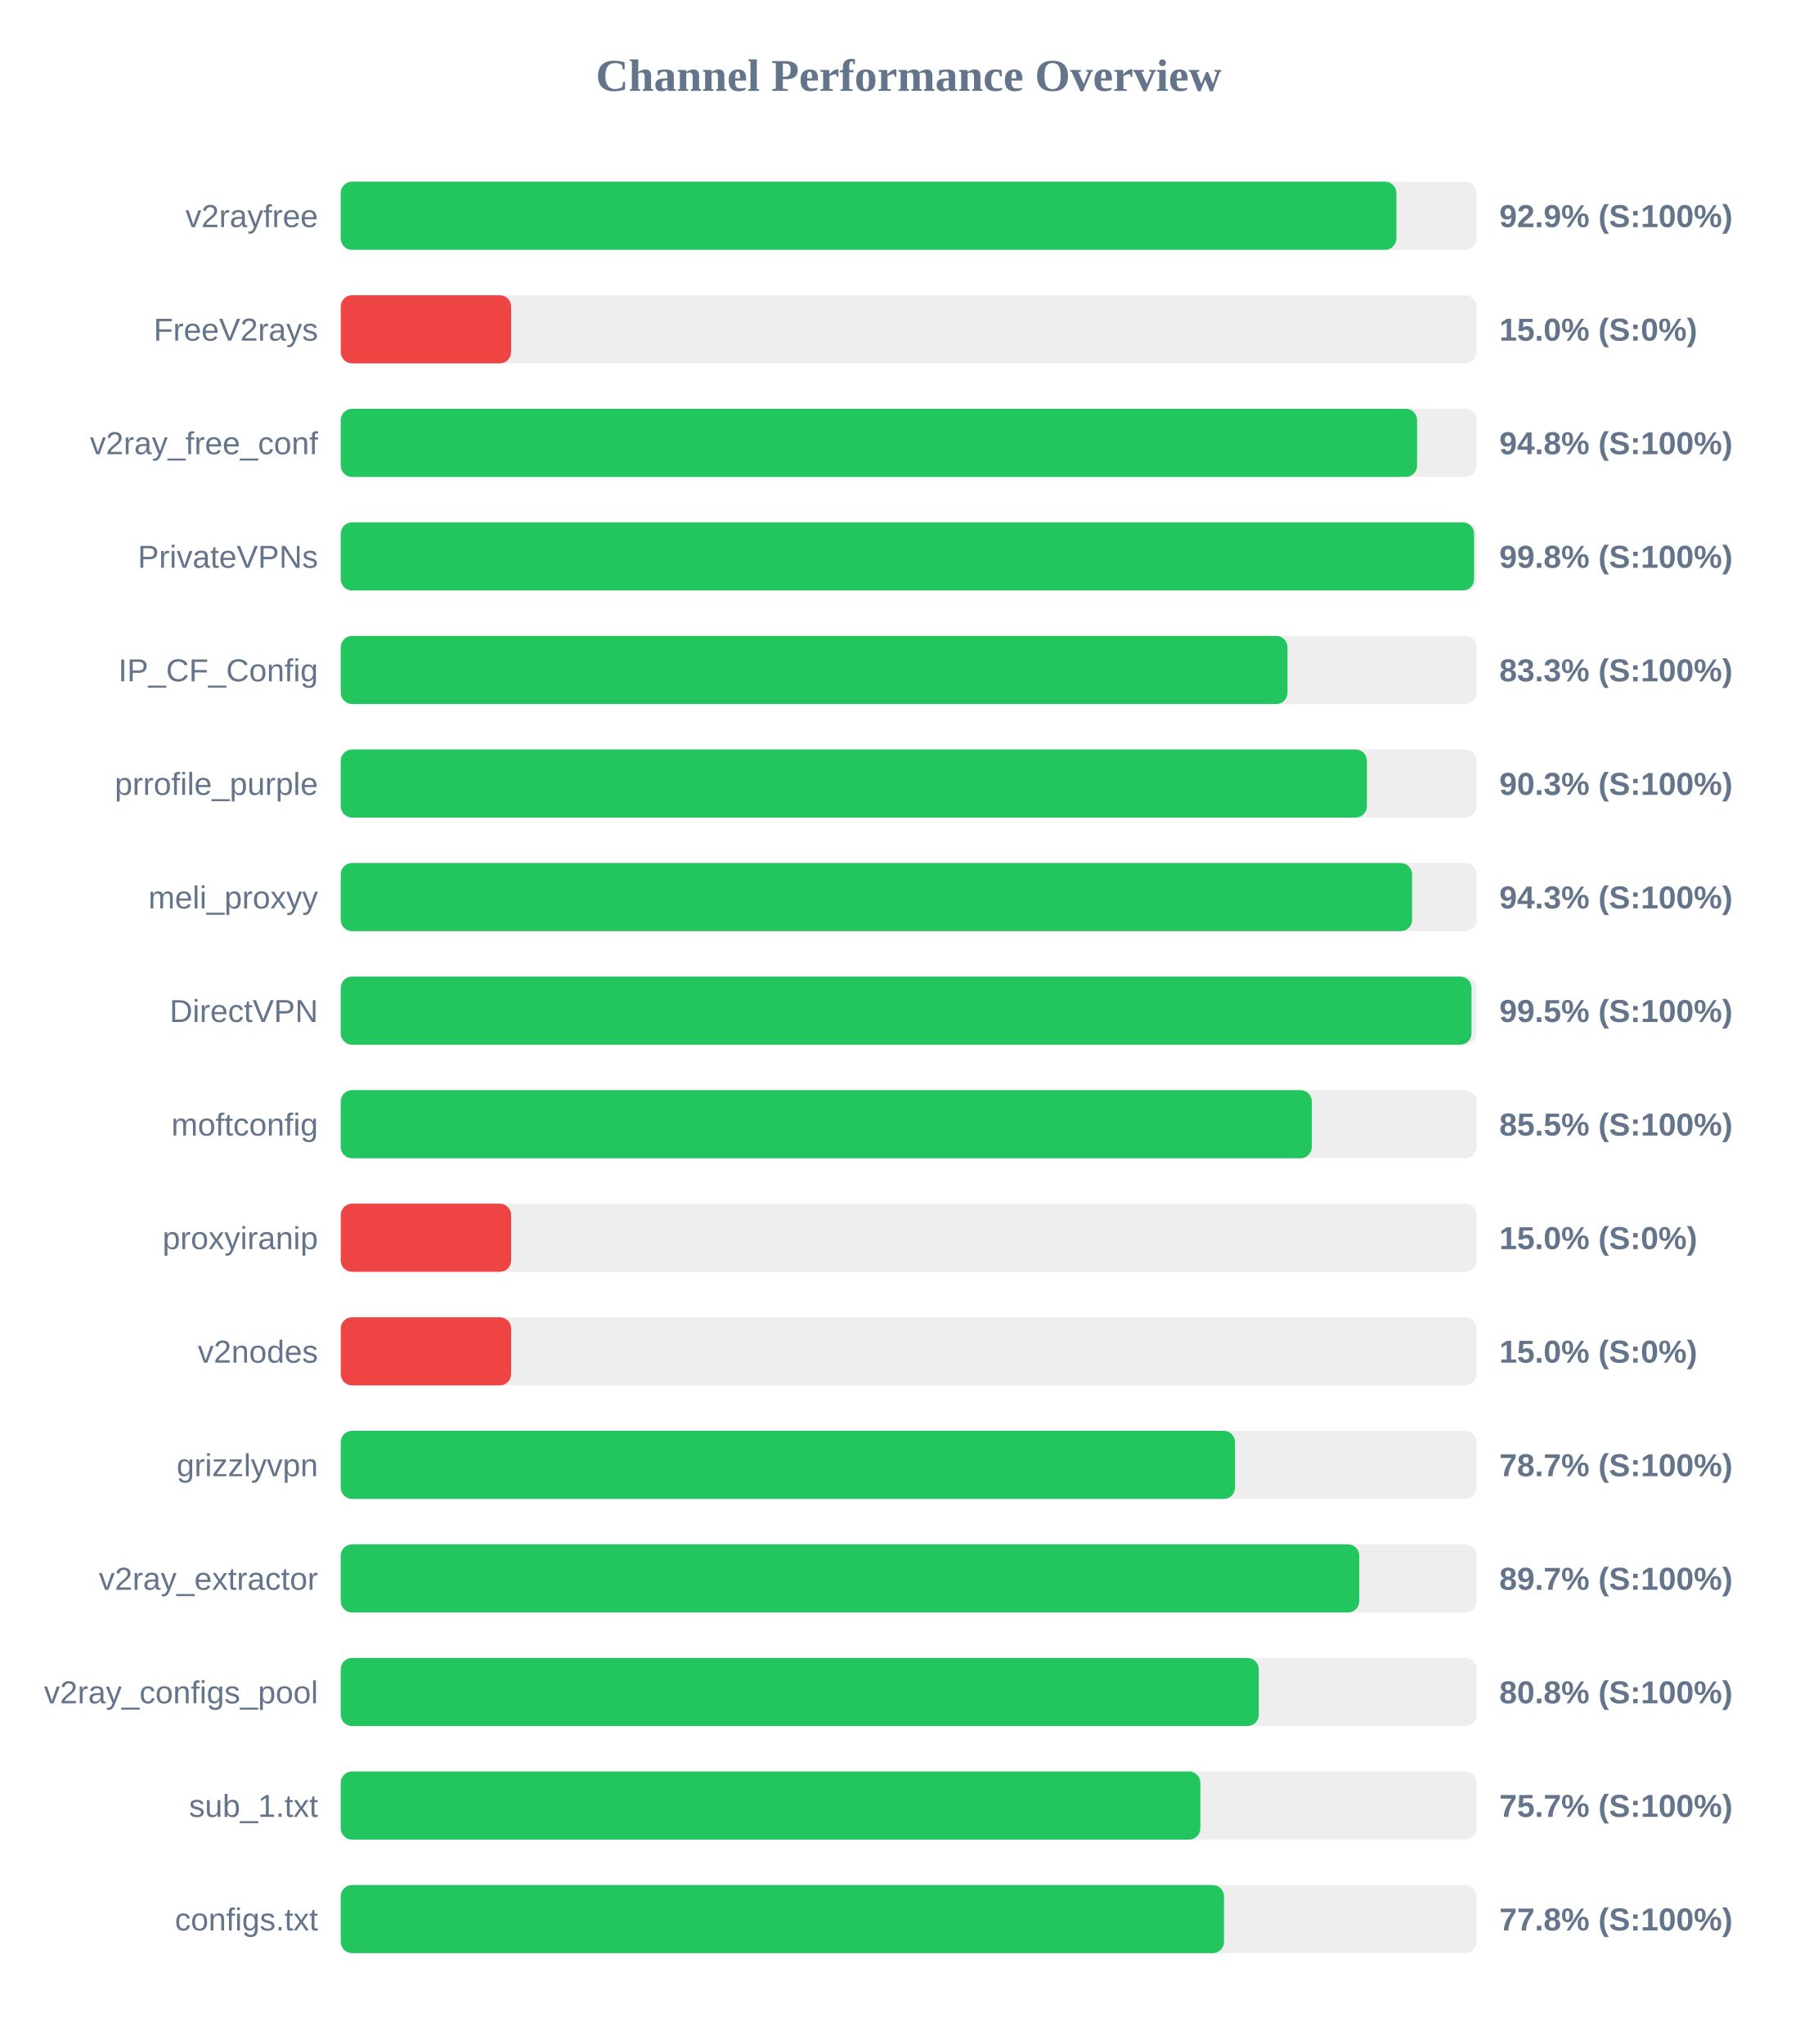
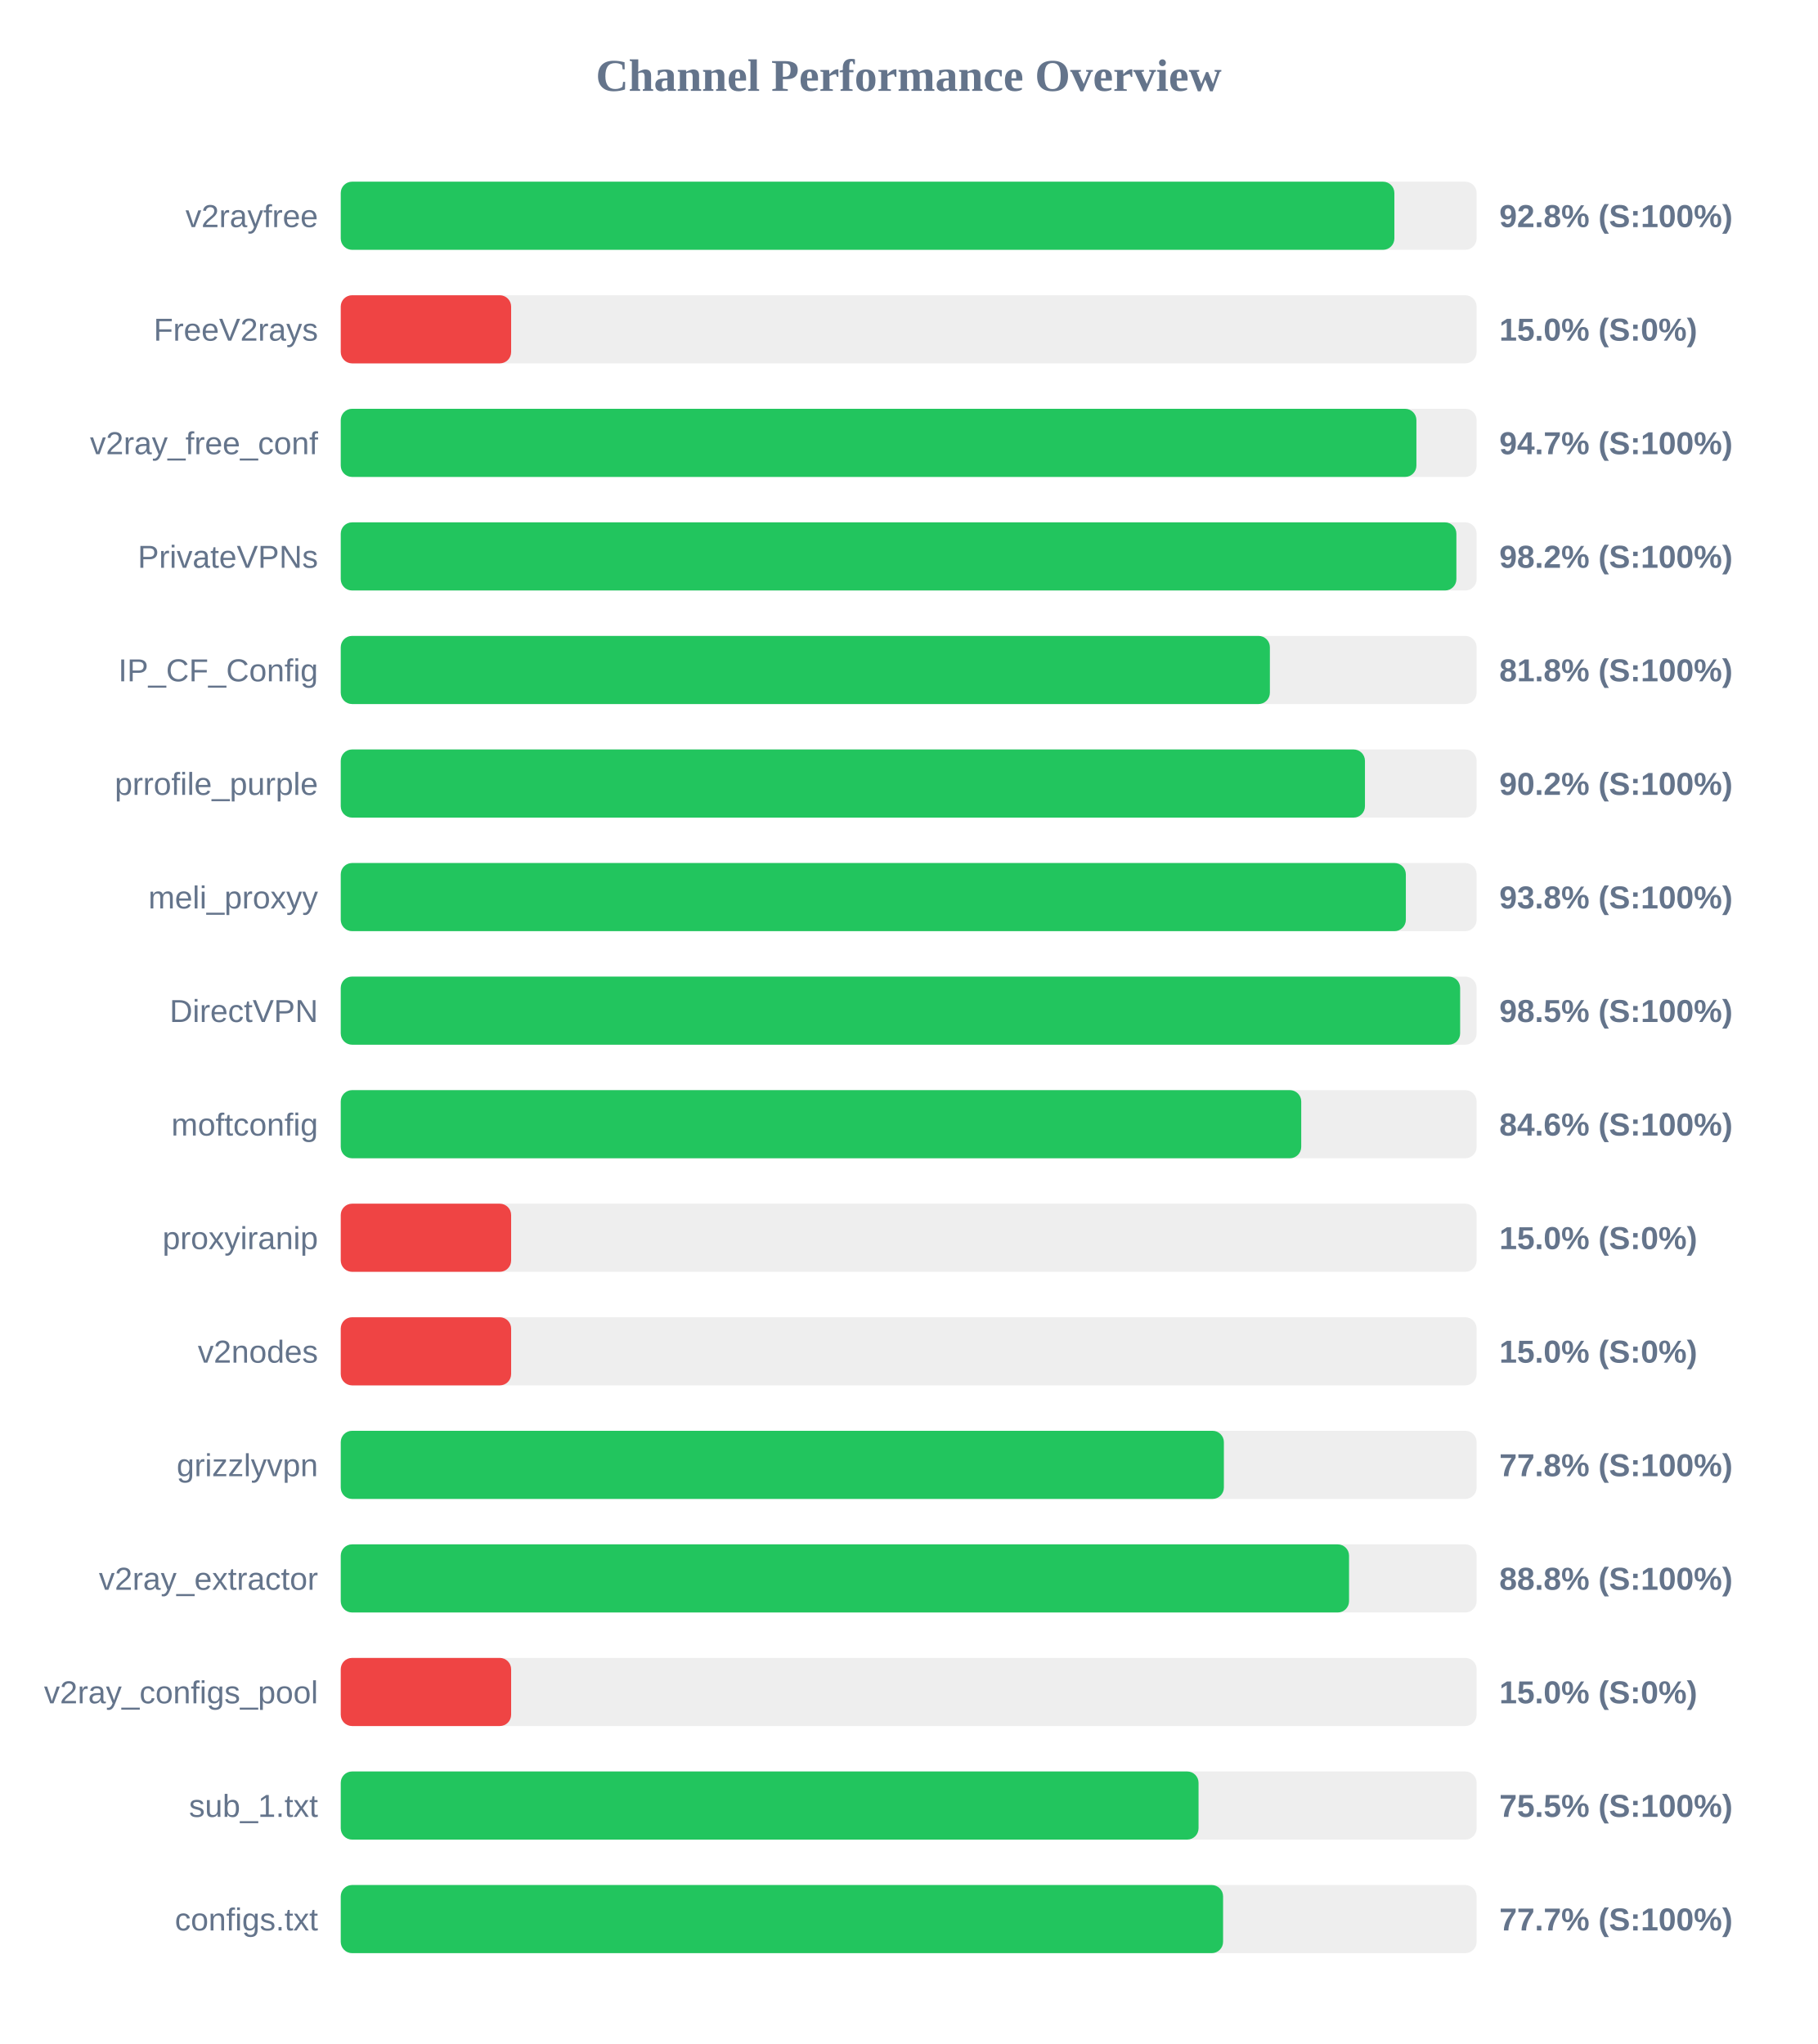
<svg xmlns="http://www.w3.org/2000/svg" width="800" height="900" version="1.1">
  <style>
        .row { font: 14px Arial; fill: #64748b; }
        .score { font: bold 14px Arial; fill: #64748b; }
    </style>
  <text x="400" y="40" text-anchor="middle" font-size="20px" font-weight="bold" fill="#64748b">Channel Performance Overview</text>
  <rect x="150" y="80" width="500" height="30" fill="#eee" rx="5" />
-   <rect x="150" y="80" width="464.7" height="30" fill="#22c55e" rx="5" />
+   <rect x="150" y="80" width="463.8" height="30" fill="#22c55e" rx="5" />
  <text x="140" y="100" text-anchor="end" class="row">v2rayfree</text>
-   <text x="660" y="100" text-anchor="start" class="score">92.9% (S:100%)</text>
+   <text x="660" y="100" text-anchor="start" class="score">92.8% (S:100%)</text>
  <rect x="150" y="130" width="500" height="30" fill="#eee" rx="5" />
  <rect x="150" y="130" width="75.0" height="30" fill="#ef4444" rx="5" />
  <text x="140" y="150" text-anchor="end" class="row">FreeV2rays</text>
  <text x="660" y="150" text-anchor="start" class="score">15.0% (S:0%)</text>
  <rect x="150" y="180" width="500" height="30" fill="#eee" rx="5" />
-   <rect x="150" y="180" width="473.8" height="30" fill="#22c55e" rx="5" />
+   <rect x="150" y="180" width="473.5" height="30" fill="#22c55e" rx="5" />
  <text x="140" y="200" text-anchor="end" class="row">v2ray_free_conf</text>
-   <text x="660" y="200" text-anchor="start" class="score">94.8% (S:100%)</text>
+   <text x="660" y="200" text-anchor="start" class="score">94.7% (S:100%)</text>
  <rect x="150" y="230" width="500" height="30" fill="#eee" rx="5" />
-   <rect x="150" y="230" width="498.9" height="30" fill="#22c55e" rx="5" />
+   <rect x="150" y="230" width="491.1" height="30" fill="#22c55e" rx="5" />
  <text x="140" y="250" text-anchor="end" class="row">PrivateVPNs</text>
-   <text x="660" y="250" text-anchor="start" class="score">99.8% (S:100%)</text>
+   <text x="660" y="250" text-anchor="start" class="score">98.2% (S:100%)</text>
  <rect x="150" y="280" width="500" height="30" fill="#eee" rx="5" />
-   <rect x="150" y="280" width="416.75" height="30" fill="#22c55e" rx="5" />
+   <rect x="150" y="280" width="409.0" height="30" fill="#22c55e" rx="5" />
  <text x="140" y="300" text-anchor="end" class="row">IP_CF_Config</text>
-   <text x="660" y="300" text-anchor="start" class="score">83.3% (S:100%)</text>
+   <text x="660" y="300" text-anchor="start" class="score">81.8% (S:100%)</text>
  <rect x="150" y="330" width="500" height="30" fill="#eee" rx="5" />
-   <rect x="150" y="330" width="451.7" height="30" fill="#22c55e" rx="5" />
+   <rect x="150" y="330" width="450.85" height="30" fill="#22c55e" rx="5" />
  <text x="140" y="350" text-anchor="end" class="row">prrofile_purple</text>
-   <text x="660" y="350" text-anchor="start" class="score">90.3% (S:100%)</text>
+   <text x="660" y="350" text-anchor="start" class="score">90.2% (S:100%)</text>
  <rect x="150" y="380" width="500" height="30" fill="#eee" rx="5" />
-   <rect x="150" y="380" width="471.6" height="30" fill="#22c55e" rx="5" />
+   <rect x="150" y="380" width="468.85" height="30" fill="#22c55e" rx="5" />
  <text x="140" y="400" text-anchor="end" class="row">meli_proxyy</text>
-   <text x="660" y="400" text-anchor="start" class="score">94.3% (S:100%)</text>
+   <text x="660" y="400" text-anchor="start" class="score">93.8% (S:100%)</text>
  <rect x="150" y="430" width="500" height="30" fill="#eee" rx="5" />
-   <rect x="150" y="430" width="497.75" height="30" fill="#22c55e" rx="5" />
+   <rect x="150" y="430" width="492.75" height="30" fill="#22c55e" rx="5" />
  <text x="140" y="450" text-anchor="end" class="row">DirectVPN</text>
-   <text x="660" y="450" text-anchor="start" class="score">99.5% (S:100%)</text>
+   <text x="660" y="450" text-anchor="start" class="score">98.5% (S:100%)</text>
  <rect x="150" y="480" width="500" height="30" fill="#eee" rx="5" />
-   <rect x="150" y="480" width="427.45" height="30" fill="#22c55e" rx="5" />
+   <rect x="150" y="480" width="422.8" height="30" fill="#22c55e" rx="5" />
  <text x="140" y="500" text-anchor="end" class="row">moftconfig</text>
-   <text x="660" y="500" text-anchor="start" class="score">85.5% (S:100%)</text>
+   <text x="660" y="500" text-anchor="start" class="score">84.6% (S:100%)</text>
  <rect x="150" y="530" width="500" height="30" fill="#eee" rx="5" />
  <rect x="150" y="530" width="75.0" height="30" fill="#ef4444" rx="5" />
  <text x="140" y="550" text-anchor="end" class="row">proxyiranip</text>
  <text x="660" y="550" text-anchor="start" class="score">15.0% (S:0%)</text>
  <rect x="150" y="580" width="500" height="30" fill="#eee" rx="5" />
  <rect x="150" y="580" width="75.0" height="30" fill="#ef4444" rx="5" />
  <text x="140" y="600" text-anchor="end" class="row">v2nodes</text>
  <text x="660" y="600" text-anchor="start" class="score">15.0% (S:0%)</text>
  <rect x="150" y="630" width="500" height="30" fill="#eee" rx="5" />
-   <rect x="150" y="630" width="393.65" height="30" fill="#22c55e" rx="5" />
+   <rect x="150" y="630" width="388.75" height="30" fill="#22c55e" rx="5" />
  <text x="140" y="650" text-anchor="end" class="row">grizzlyvpn</text>
-   <text x="660" y="650" text-anchor="start" class="score">78.7% (S:100%)</text>
+   <text x="660" y="650" text-anchor="start" class="score">77.8% (S:100%)</text>
  <rect x="150" y="680" width="500" height="30" fill="#eee" rx="5" />
-   <rect x="150" y="680" width="448.35" height="30" fill="#22c55e" rx="5" />
+   <rect x="150" y="680" width="443.85" height="30" fill="#22c55e" rx="5" />
  <text x="140" y="700" text-anchor="end" class="row">v2ray_extractor</text>
-   <text x="660" y="700" text-anchor="start" class="score">89.7% (S:100%)</text>
+   <text x="660" y="700" text-anchor="start" class="score">88.8% (S:100%)</text>
  <rect x="150" y="730" width="500" height="30" fill="#eee" rx="5" />
-   <rect x="150" y="730" width="404.1" height="30" fill="#22c55e" rx="5" />
+   <rect x="150" y="730" width="75.0" height="30" fill="#ef4444" rx="5" />
  <text x="140" y="750" text-anchor="end" class="row">v2ray_configs_pool</text>
-   <text x="660" y="750" text-anchor="start" class="score">80.8% (S:100%)</text>
+   <text x="660" y="750" text-anchor="start" class="score">15.0% (S:0%)</text>
  <rect x="150" y="780" width="500" height="30" fill="#eee" rx="5" />
-   <rect x="150" y="780" width="378.4" height="30" fill="#22c55e" rx="5" />
+   <rect x="150" y="780" width="377.6" height="30" fill="#22c55e" rx="5" />
  <text x="140" y="800" text-anchor="end" class="row">sub_1.txt</text>
-   <text x="660" y="800" text-anchor="start" class="score">75.7% (S:100%)</text>
+   <text x="660" y="800" text-anchor="start" class="score">75.5% (S:100%)</text>
  <rect x="150" y="830" width="500" height="30" fill="#eee" rx="5" />
-   <rect x="150" y="830" width="388.8" height="30" fill="#22c55e" rx="5" />
+   <rect x="150" y="830" width="388.4" height="30" fill="#22c55e" rx="5" />
  <text x="140" y="850" text-anchor="end" class="row">configs.txt</text>
-   <text x="660" y="850" text-anchor="start" class="score">77.8% (S:100%)</text>
+   <text x="660" y="850" text-anchor="start" class="score">77.7% (S:100%)</text>
</svg>
